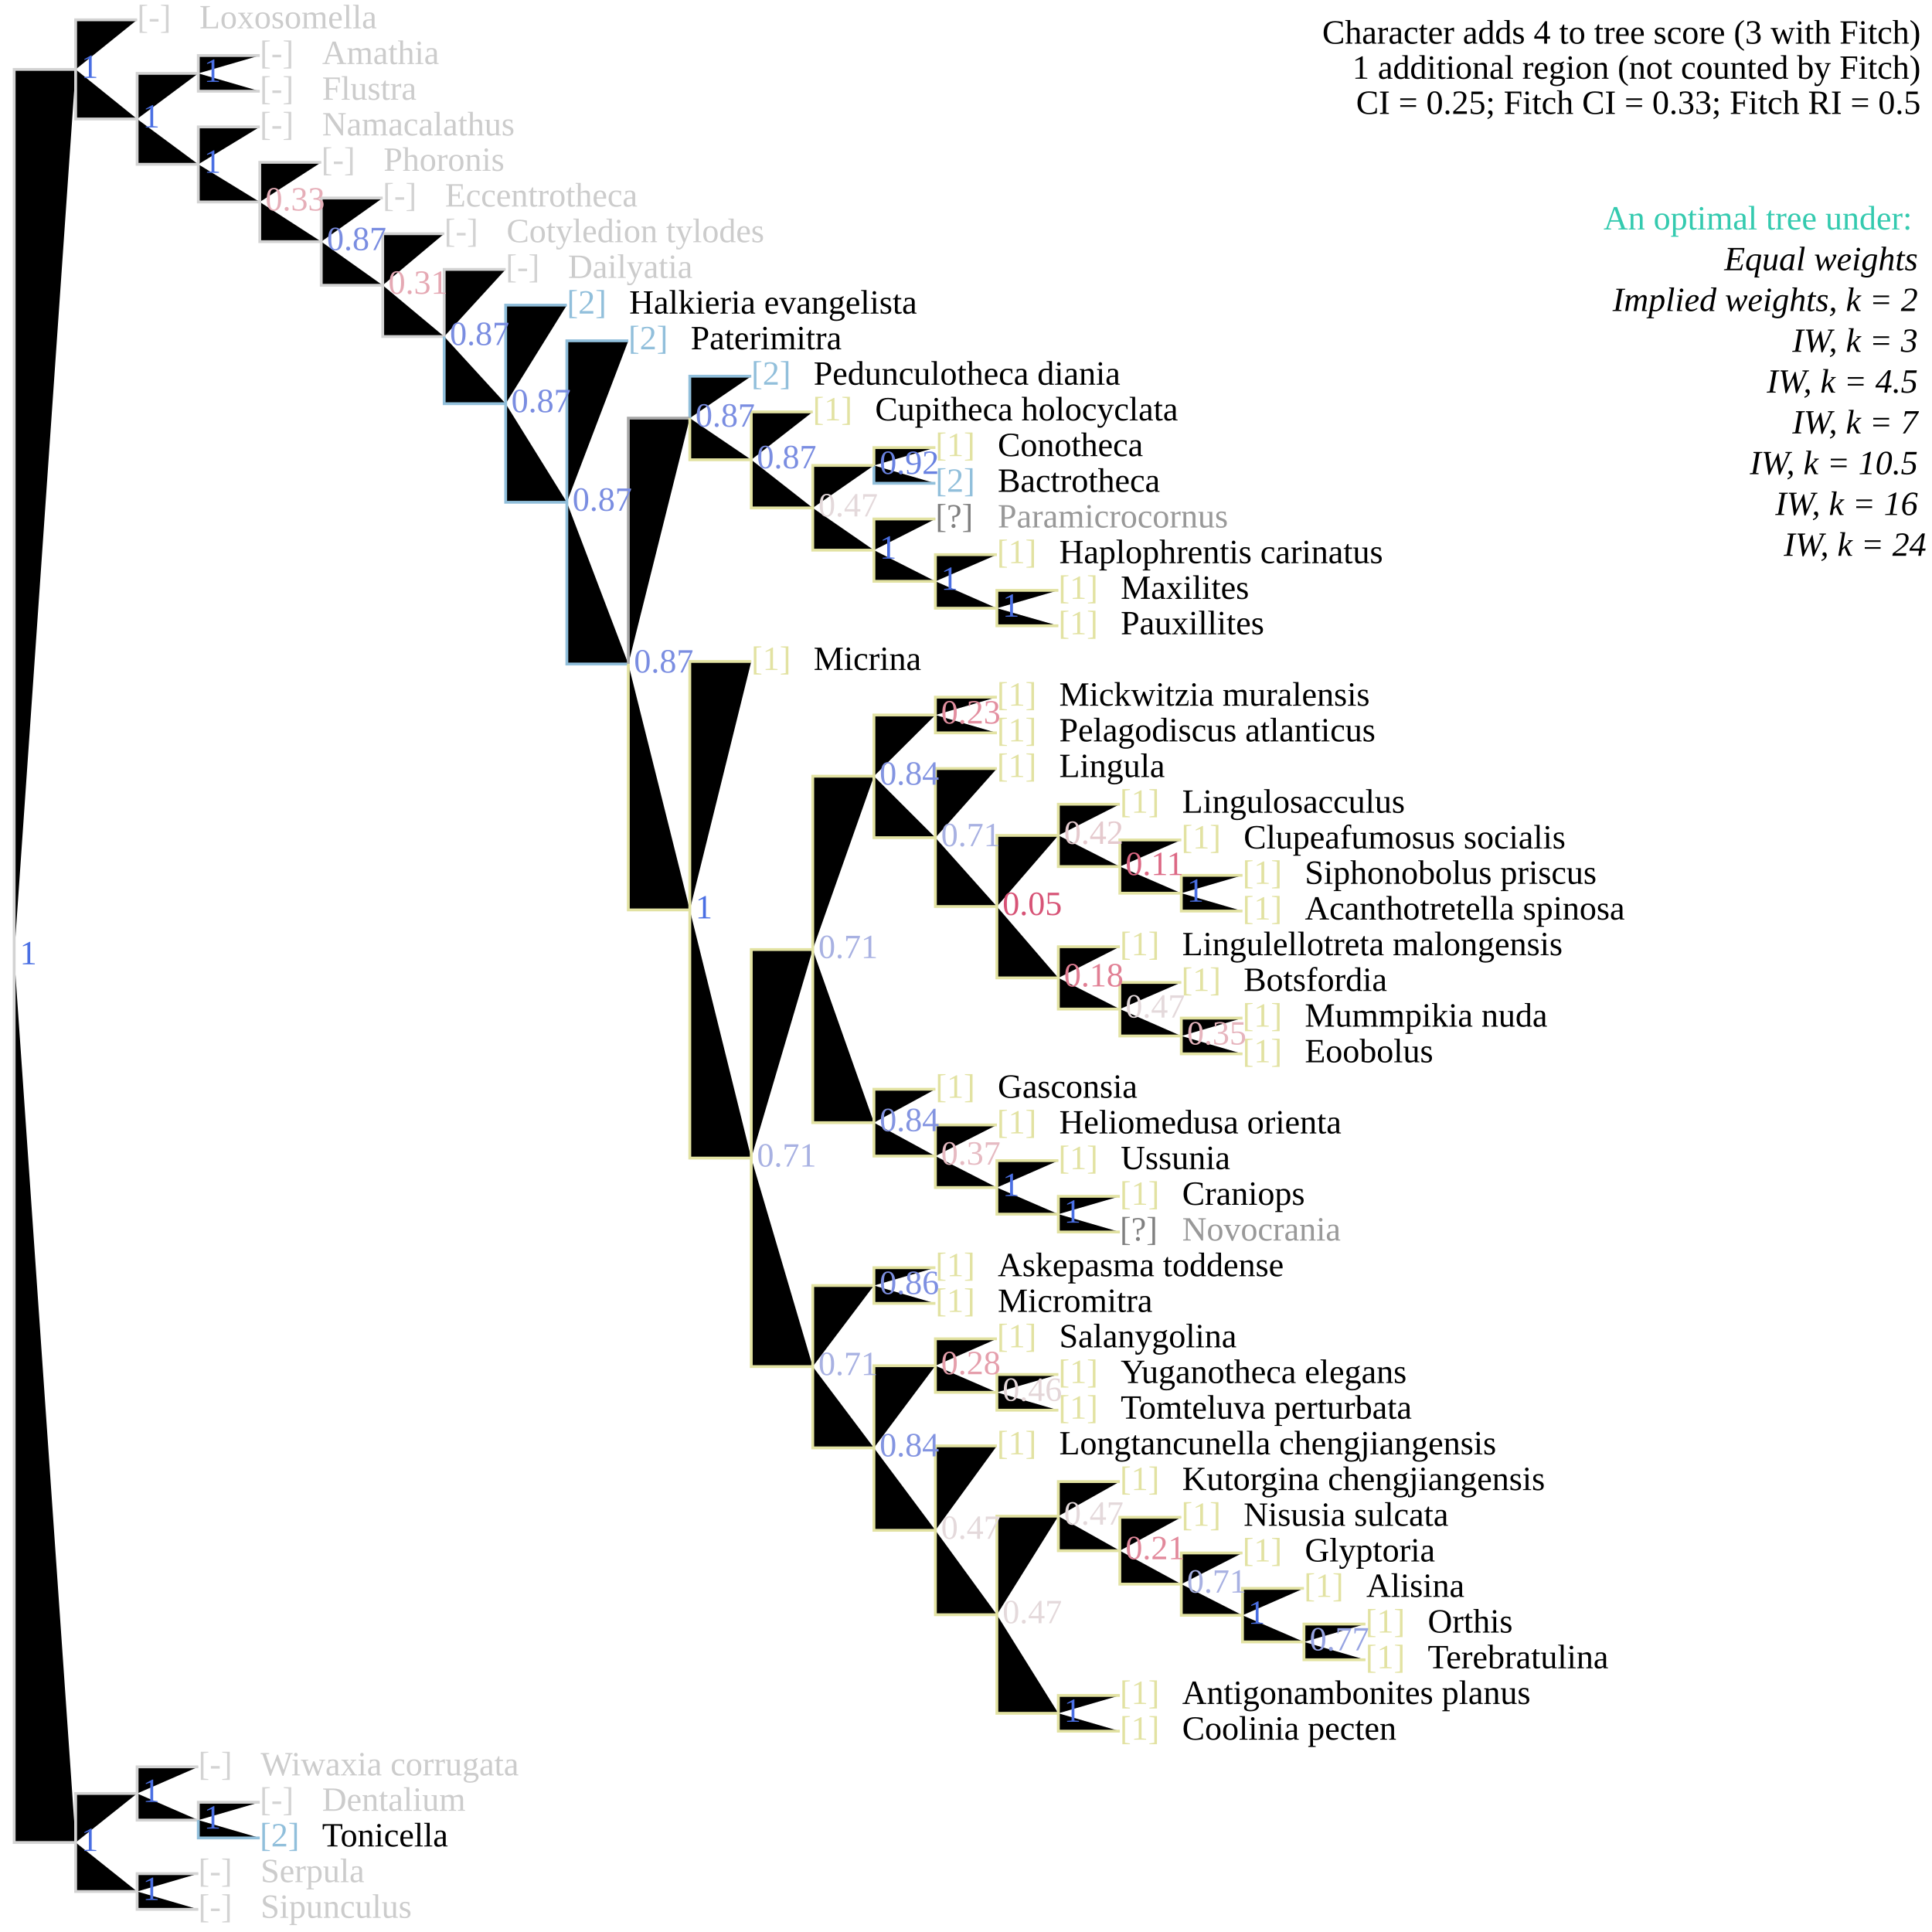
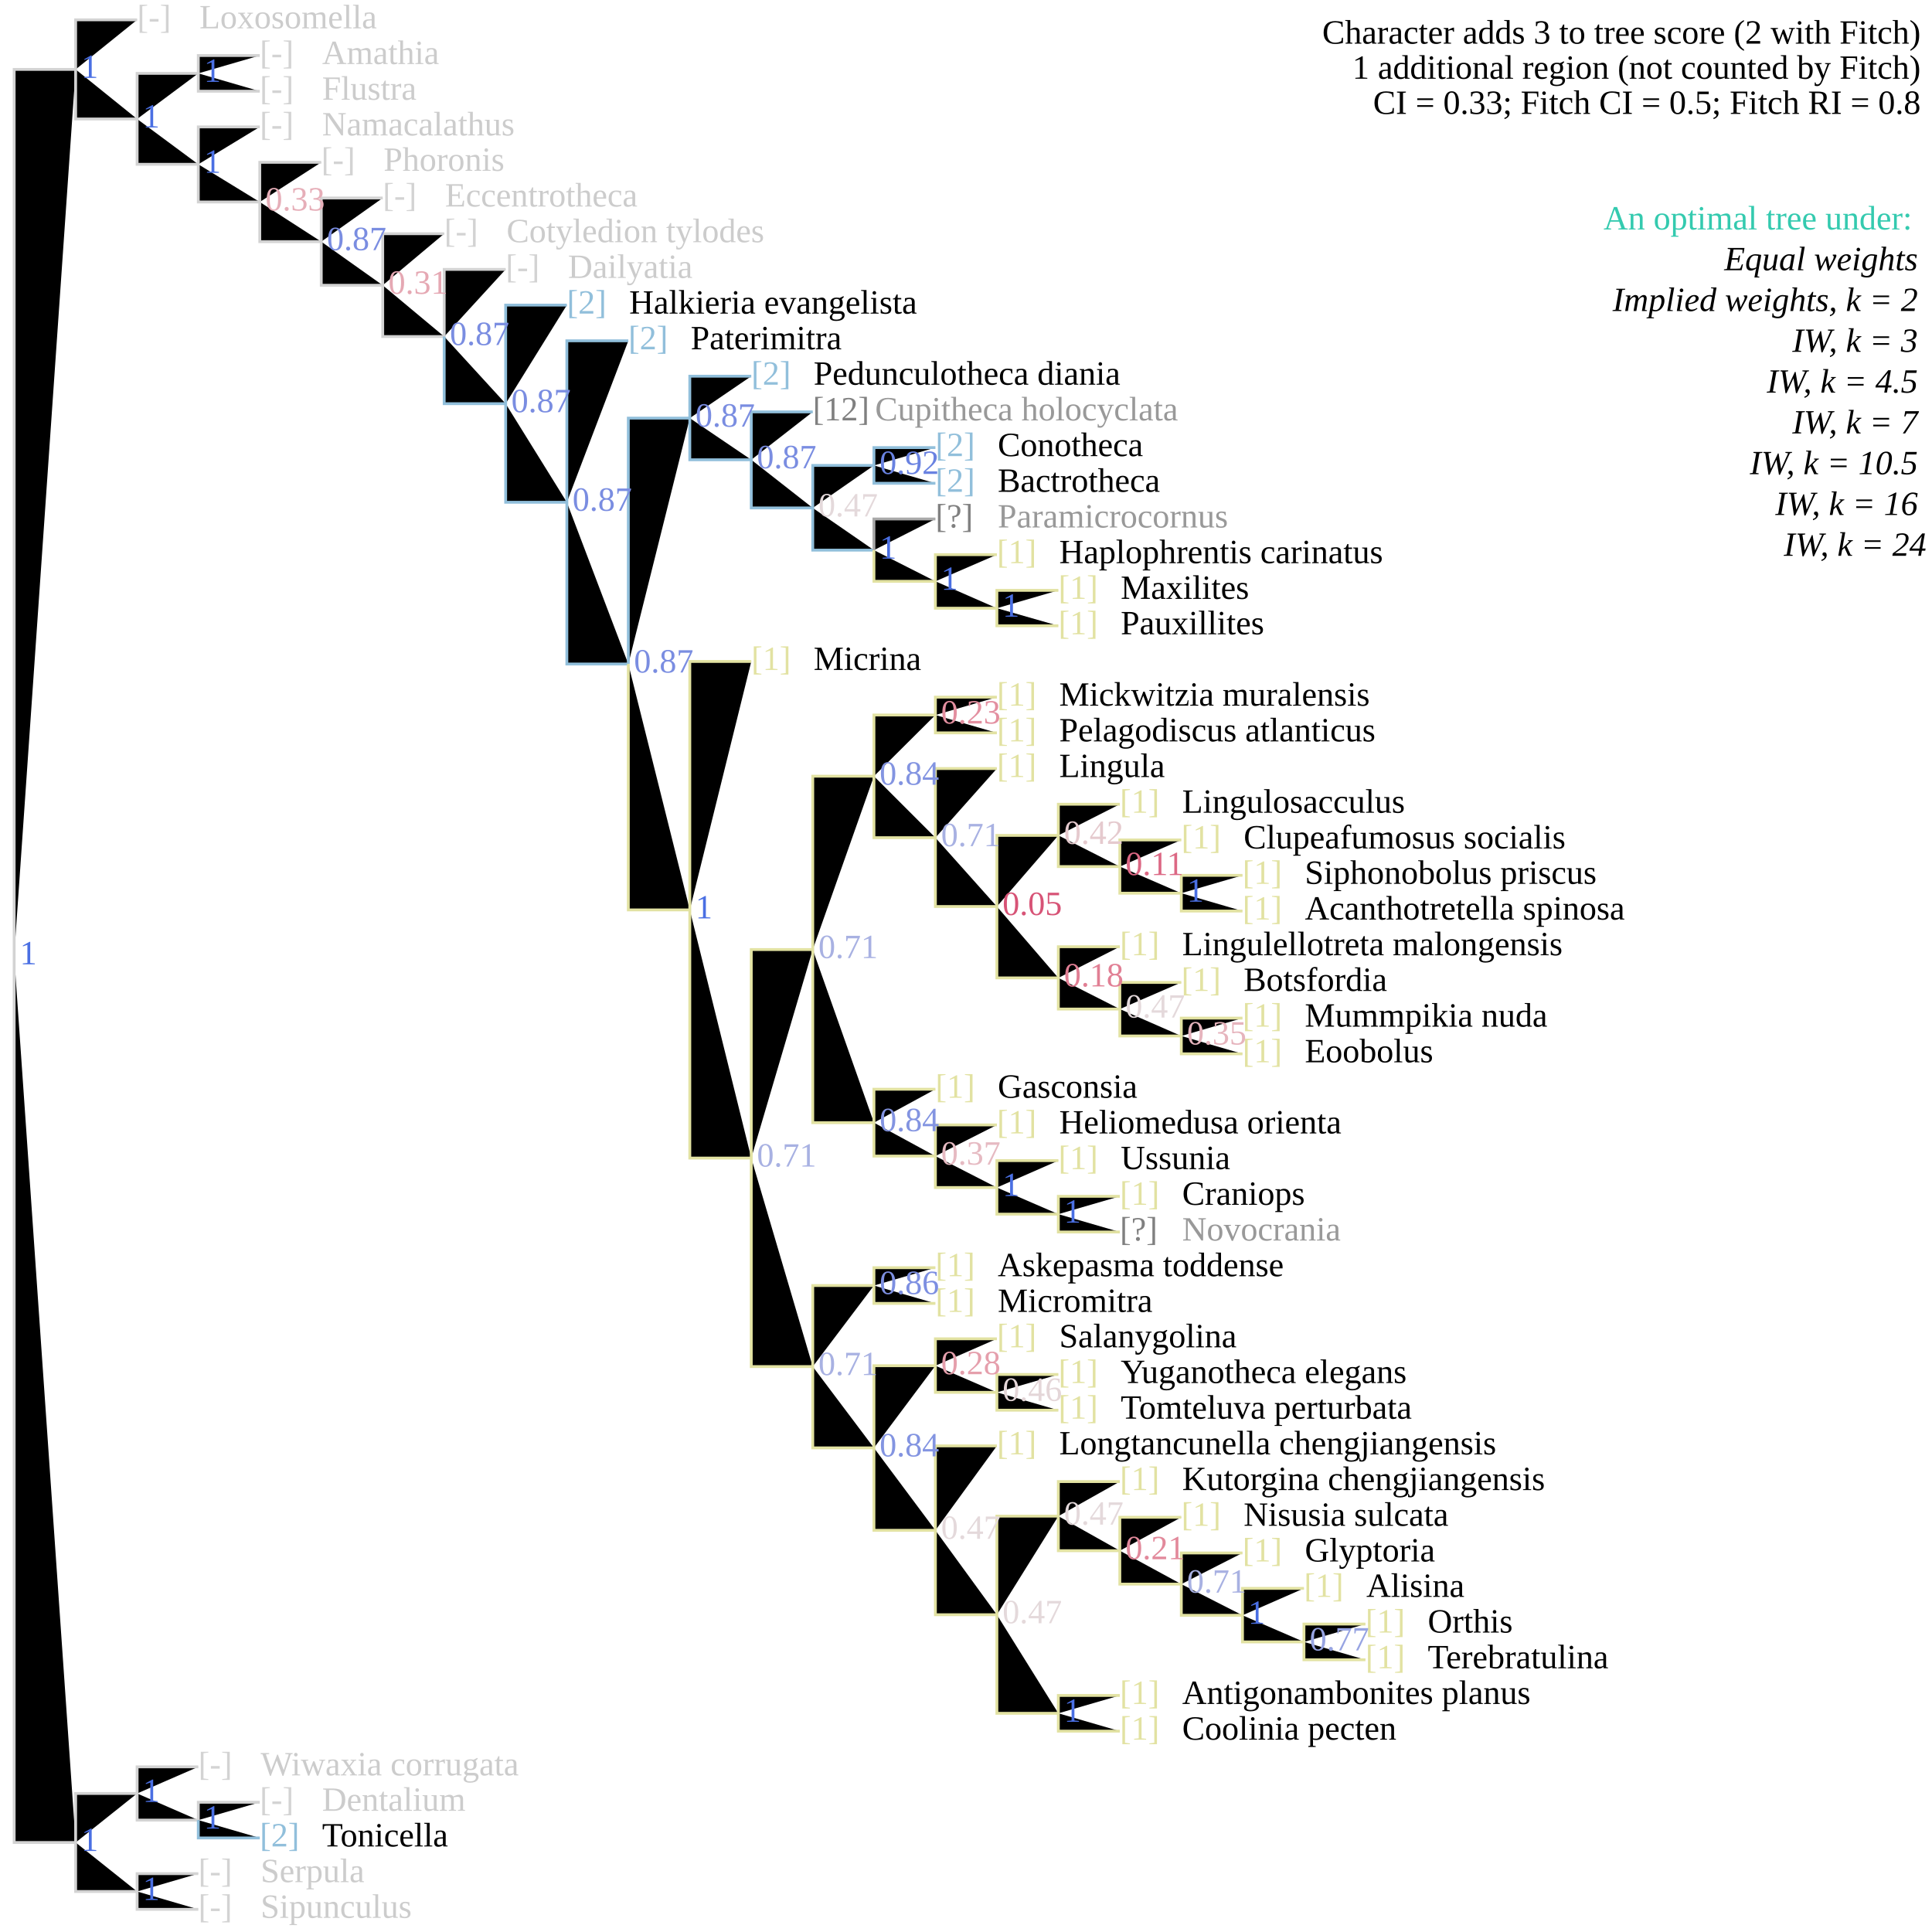
<svg xmlns="http://www.w3.org/2000/svg" version="1.1" width="682" height="682" class="tree" data-char="71">
-   <text x="678" y="15.4" text-anchor="end" class="stepsLabel">Character adds <tspan class="score">4</tspan> to tree score (<tspan class="score fitch">3</tspan> with Fitch)</text>
+   <text x="678" y="15.4" text-anchor="end" class="stepsLabel">Character adds <tspan class="score">3</tspan> to tree score (<tspan class="score fitch">2</tspan> with Fitch)</text>
  <text x="678" y="27.8" text-anchor="end" class="stepsLabel">
    <tspan class="score">1</tspan> additional region (not counted by Fitch)</text>
-   <text x="678" y="40.2" text-anchor="end" class="stepsLabel">CI = 0.25; Fitch CI = 0.33; Fitch RI = 0.5</text>
+   <text x="678" y="40.2" text-anchor="end" class="stepsLabel">CI = 0.33; Fitch CI = 0.5; Fitch RI = 0.8</text>
  <text x="678" y="65" text-anchor="end" class="stepsLabel">
    <tspan dy="16" fill="#34caaf">An optimal tree under:</tspan>
    <tspan x="680" style="font-style:italic" class="thisAn" dy="1.2em">Equal weights</tspan>
    <tspan x="680" style="font-style:italic" class="notThisAn" dy="1.2em">Implied weights, k = 2</tspan>
    <tspan x="680" style="font-style:italic" class="notThisAn" dy="1.2em">IW, k = 3</tspan>
    <tspan x="680" style="font-style:italic" class="notThisAn" dy="1.2em">IW, k = 4.5</tspan>
    <tspan x="680" style="font-style:italic" class="notThisAn" dy="1.2em">IW, k = 7</tspan>
    <tspan x="680" style="font-style:italic" class="notThisAn" dy="1.2em">IW, k = 10.5</tspan>
    <tspan x="680" style="font-style:italic" class="notThisAn" dy="1.2em">IW, k = 16</tspan>
    <tspan x="680" style="font-style:italic" class="notThisAn" dy="1.2em">IW, k = 24</tspan>
  </text>
  <text x="70" y="664.4" fill="lightgrey" class="flag">[-]</text>
  <text x="92" y="664.4" fill="#ccc" class="taxonLabel">Serpula</text>
  <text x="70" y="677" fill="lightgrey" class="flag">[-]</text>
  <text x="92" y="677" fill="#ccc" class="taxonLabel">Sipunculus</text>
  <text x="91.7" y="639.2" fill="lightgrey" class="flag">[-]</text>
  <text x="113.7" y="639.2" fill="#ccc" class="taxonLabel">Dentalium</text>
  <text x="91.7" y="651.8" fill="#91bfdb" class="flag">[2]</text>
  <text x="113.7" y="651.8" fill="#000" class="taxonLabel">Tonicella</text>
  <text x="70" y="626.7" fill="lightgrey" class="flag">[-]</text>
  <text x="92" y="626.7" fill="#ccc" class="taxonLabel">Wiwaxia corrugata</text>
  <text x="395.3" y="601.5" fill="#e2e2a2" class="flag">[1]</text>
  <text x="417.3" y="601.5" fill="#000" class="taxonLabel">Antigonambonites planus</text>
  <text x="395.3" y="614.1" fill="#e2e2a2" class="flag">[1]</text>
  <text x="417.3" y="614.1" fill="#000" class="taxonLabel">Coolinia pecten</text>
  <text x="482" y="576.3" fill="#e2e2a2" class="flag">[1]</text>
  <text x="504" y="576.3" fill="#000" class="taxonLabel">Orthis</text>
  <text x="482" y="588.9" fill="#e2e2a2" class="flag">[1]</text>
  <text x="504" y="588.9" fill="#000" class="taxonLabel">Terebratulina</text>
  <text x="460.3" y="563.7" fill="#e2e2a2" class="flag">[1]</text>
  <text x="482.3" y="563.7" fill="#000" class="taxonLabel">Alisina</text>
  <text x="438.6" y="551.2" fill="#e2e2a2" class="flag">[1]</text>
  <text x="460.6" y="551.2" fill="#000" class="taxonLabel">Glyptoria</text>
  <text x="417" y="538.6" fill="#e2e2a2" class="flag">[1]</text>
  <text x="439" y="538.6" fill="#000" class="taxonLabel">Nisusia sulcata</text>
  <text x="395.3" y="526" fill="#e2e2a2" class="flag">[1]</text>
  <text x="417.3" y="526" fill="#000" class="taxonLabel">Kutorgina chengjiangensis</text>
  <text x="351.9" y="513.4" fill="#e2e2a2" class="flag">[1]</text>
  <text x="373.9" y="513.4" fill="#000" class="taxonLabel">Longtancunella chengjiangensis</text>
  <text x="373.6" y="488.2" fill="#e2e2a2" class="flag">[1]</text>
  <text x="395.6" y="488.2" fill="#000" class="taxonLabel">Yuganotheca elegans</text>
  <text x="373.6" y="500.8" fill="#e2e2a2" class="flag">[1]</text>
  <text x="395.6" y="500.8" fill="#000" class="taxonLabel">Tomteluva perturbata</text>
  <text x="351.9" y="475.6" fill="#e2e2a2" class="flag">[1]</text>
  <text x="373.9" y="475.6" fill="#000" class="taxonLabel">Salanygolina</text>
  <text x="330.2" y="450.5" fill="#e2e2a2" class="flag">[1]</text>
  <text x="352.2" y="450.5" fill="#000" class="taxonLabel">Askepasma toddense</text>
  <text x="330.2" y="463.1" fill="#e2e2a2" class="flag">[1]</text>
  <text x="352.2" y="463.1" fill="#000" class="taxonLabel">Micromitra</text>
  <text x="395.3" y="425.3" fill="#e2e2a2" class="flag">[1]</text>
  <text x="417.3" y="425.3" fill="#000" class="taxonLabel">Craniops</text>
  <text x="395.3" y="437.9" fill="grey" class="flag">[?]</text>
  <text x="417.3" y="437.9" fill="#999" class="taxonLabel">Novocrania</text>
  <text x="373.6" y="412.7" fill="#e2e2a2" class="flag">[1]</text>
  <text x="395.6" y="412.7" fill="#000" class="taxonLabel">Ussunia</text>
  <text x="351.9" y="400.1" fill="#e2e2a2" class="flag">[1]</text>
  <text x="373.9" y="400.1" fill="#000" class="taxonLabel">Heliomedusa orienta</text>
  <text x="330.2" y="387.5" fill="#e2e2a2" class="flag">[1]</text>
  <text x="352.2" y="387.5" fill="#000" class="taxonLabel">Gasconsia</text>
  <text x="438.6" y="362.4" fill="#e2e2a2" class="flag">[1]</text>
  <text x="460.6" y="362.4" fill="#000" class="taxonLabel">Mummpikia nuda</text>
  <text x="438.6" y="375" fill="#e2e2a2" class="flag">[1]</text>
  <text x="460.6" y="375" fill="#000" class="taxonLabel">Eoobolus</text>
  <text x="417" y="349.8" fill="#e2e2a2" class="flag">[1]</text>
  <text x="439" y="349.8" fill="#000" class="taxonLabel">Botsfordia</text>
  <text x="395.3" y="337.2" fill="#e2e2a2" class="flag">[1]</text>
  <text x="417.3" y="337.2" fill="#000" class="taxonLabel">Lingulellotreta malongensis</text>
  <text x="438.6" y="312" fill="#e2e2a2" class="flag">[1]</text>
  <text x="460.6" y="312" fill="#000" class="taxonLabel">Siphonobolus priscus</text>
  <text x="438.6" y="324.6" fill="#e2e2a2" class="flag">[1]</text>
  <text x="460.6" y="324.6" fill="#000" class="taxonLabel">Acanthotretella spinosa</text>
  <text x="417" y="299.5" fill="#e2e2a2" class="flag">[1]</text>
  <text x="439" y="299.5" fill="#000" class="taxonLabel">Clupeafumosus socialis</text>
  <text x="395.3" y="286.9" fill="#e2e2a2" class="flag">[1]</text>
  <text x="417.3" y="286.9" fill="#000" class="taxonLabel">Lingulosacculus</text>
  <text x="351.9" y="274.3" fill="#e2e2a2" class="flag">[1]</text>
  <text x="373.9" y="274.3" fill="#000" class="taxonLabel">Lingula</text>
  <text x="351.9" y="249.1" fill="#e2e2a2" class="flag">[1]</text>
  <text x="373.9" y="249.1" fill="#000" class="taxonLabel">Mickwitzia muralensis</text>
  <text x="351.9" y="261.7" fill="#e2e2a2" class="flag">[1]</text>
  <text x="373.9" y="261.7" fill="#000" class="taxonLabel">Pelagodiscus atlanticus</text>
  <text x="265.2" y="236.5" fill="#e2e2a2" class="flag">[1]</text>
  <text x="287.2" y="236.5" fill="#000" class="taxonLabel">Micrina</text>
  <text x="373.6" y="211.4" fill="#e2e2a2" class="flag">[1]</text>
  <text x="395.6" y="211.4" fill="#000" class="taxonLabel">Maxilites</text>
  <text x="373.6" y="223.9" fill="#e2e2a2" class="flag">[1]</text>
  <text x="395.6" y="223.9" fill="#000" class="taxonLabel">Pauxillites</text>
  <text x="351.9" y="198.8" fill="#e2e2a2" class="flag">[1]</text>
  <text x="373.9" y="198.8" fill="#000" class="taxonLabel">Haplophrentis carinatus</text>
  <text x="330.2" y="186.2" fill="grey" class="flag">[?]</text>
  <text x="352.2" y="186.2" fill="#999" class="taxonLabel">Paramicrocornus</text>
-   <text x="330.2" y="161" fill="#e2e2a2" class="flag">[1]</text>
+   <text x="330.2" y="161" fill="#91bfdb" class="flag">[2]</text>
  <text x="352.2" y="161" fill="#000" class="taxonLabel">Conotheca</text>
  <text x="330.2" y="173.6" fill="#91bfdb" class="flag">[2]</text>
  <text x="352.2" y="173.6" fill="#000" class="taxonLabel">Bactrotheca</text>
-   <text x="286.9" y="148.4" fill="#e2e2a2" class="flag">[1]</text>
-   <text x="308.9" y="148.4" fill="#000" class="taxonLabel">Cupitheca holocyclata</text>
+   <text x="286.9" y="148.4" fill="grey" class="flag">[12]</text>
+   <text x="308.9" y="148.4" fill="#999" class="taxonLabel">Cupitheca holocyclata</text>
  <text x="265.2" y="135.8" fill="#91bfdb" class="flag">[2]</text>
  <text x="287.2" y="135.8" fill="#000" class="taxonLabel">Pedunculotheca diania</text>
  <text x="221.8" y="123.3" fill="#91bfdb" class="flag">[2]</text>
  <text x="243.8" y="123.3" fill="#000" class="taxonLabel">Paterimitra</text>
  <text x="200.1" y="110.7" fill="#91bfdb" class="flag">[2]</text>
  <text x="222.1" y="110.7" fill="#000" class="taxonLabel">Halkieria evangelista</text>
  <text x="178.5" y="98.1" fill="lightgrey" class="flag">[-]</text>
  <text x="200.5" y="98.1" fill="#ccc" class="taxonLabel">Dailyatia</text>
  <text x="156.8" y="85.5" fill="lightgrey" class="flag">[-]</text>
  <text x="178.8" y="85.5" fill="#ccc" class="taxonLabel">Cotyledion tylodes</text>
  <text x="135.1" y="72.9" fill="lightgrey" class="flag">[-]</text>
  <text x="157.1" y="72.9" fill="#ccc" class="taxonLabel">Eccentrotheca</text>
  <text x="113.4" y="60.3" fill="lightgrey" class="flag">[-]</text>
  <text x="135.4" y="60.3" fill="#ccc" class="taxonLabel">Phoronis</text>
  <text x="91.7" y="47.8" fill="lightgrey" class="flag">[-]</text>
  <text x="113.7" y="47.8" fill="#ccc" class="taxonLabel">Namacalathus</text>
  <text x="91.7" y="22.6" fill="lightgrey" class="flag">[-]</text>
  <text x="113.7" y="22.6" fill="#ccc" class="taxonLabel">Amathia</text>
  <text x="91.7" y="35.2" fill="lightgrey" class="flag">[-]</text>
  <text x="113.7" y="35.2" fill="#ccc" class="taxonLabel">Flustra</text>
  <text x="48.4" y="10" fill="lightgrey" class="flag">[-]</text>
  <text x="70.4" y="10" fill="#ccc" class="taxonLabel">Loxosomella</text>
  <path d="M5,337.4V24.5H26.7M26.7,24.5V7H48.4M26.7,24.5V42H48.4M48.4,42V25.9H70M70,25.9V19.6H91.7M70,25.9V32.2H91.7M48.4,42V58H70M70,58V44.8H91.7M70,58V71.3H91.7M91.7,71.3V57.3H113.4M91.7,71.3V85.3H113.4M113.4,85.3V69.9H135.1M113.4,85.3V100.7H135.1M135.1,100.7V82.5H156.8M135.1,100.7V118.8H156.8M156.8,118.8V95.1H178.5M5,337.4V650.4H26.7M26.7,650.4V633.1H48.4M48.4,633.1V623.7H70M48.4,633.1V642.5H70M70,642.5V636.2H91.7M26.7,650.4V667.7H48.4M48.4,667.7V661.4H70M48.4,667.7V674H70" stroke="lightgrey" class="inapplicable" />
-   <path d="M156.8,118.8V142.5H178.5M178.5,142.5V107.7H200.1M178.5,142.5V177.3H200.1M200.1,177.3V120.3H221.8M200.1,177.3V234.4H221.8M243.5,147.6V132.8H265.2M308.5,164.3V170.6H330.2M70,642.5V648.8H91.7" stroke="#91bfdb" />
-   <path d="M221.8,234.4V147.6H243.5" stroke="darkgrey" />
-   <path d="M243.5,147.6V162.3H265.2M265.2,162.3V145.4H286.9M265.2,162.3V179.3H286.9M286.9,179.3V164.3H308.5M308.5,164.3V158H330.2M286.9,179.3V194.2H308.5M308.5,194.2V183.2H330.2M308.5,194.2V205.2H330.2M330.2,205.2V195.8H351.9M330.2,205.2V214.7H351.9M351.9,214.7V208.4H373.6M351.9,214.7V220.9H373.6M221.8,234.4V321.2H243.5M243.5,321.2V233.5H265.2M243.5,321.2V408.8H265.2M265.2,408.8V335.2H286.9M286.9,335.2V274H308.5M308.5,274V252.4H330.2M330.2,252.4V246.1H351.9M330.2,252.4V258.7H351.9M308.5,274V295.7H330.2M330.2,295.7V271.3H351.9M330.2,295.7V320H351.9M351.9,320V294.9H373.6M373.6,294.9V283.9H395.3M373.6,294.9V305.9H395.3M395.3,305.9V296.5H417M395.3,305.9V315.3H417M417,315.3V309H438.6M417,315.3V321.6H438.6M351.9,320V345.2H373.6M373.6,345.2V334.2H395.3M373.6,345.2V356.2H395.3M395.3,356.2V346.8H417M395.3,356.2V365.7H417M417,365.7V359.4H438.6M417,365.7V372H438.6M286.9,335.2V396.3H308.5M308.5,396.3V384.5H330.2M308.5,396.3V408.1H330.2M330.2,408.1V397.1H351.9M330.2,408.1V419.2H351.9M351.9,419.2V409.7H373.6M351.9,419.2V428.6H373.6M373.6,428.6V422.3H395.3M373.6,428.6V434.9H395.3M265.2,408.8V482.4H286.9M286.9,482.4V453.8H308.5M308.5,453.8V447.5H330.2M308.5,453.8V460.1H330.2M286.9,482.4V511.1H308.5M308.5,511.1V482.1H330.2M330.2,482.1V472.6H351.9M330.2,482.1V491.5H351.9M351.9,491.5V485.2H373.6M351.9,491.5V497.8H373.6M308.5,511.1V540.2H330.2M330.2,540.2V510.4H351.9M330.2,540.2V570H351.9M351.9,570V535.2H373.6M373.6,535.2V523H395.3M373.6,535.2V547.4H395.3M395.3,547.4V535.6H417M395.3,547.4V559.2H417M417,559.2V548.2H438.6M417,559.2V570.2H438.6M438.6,570.2V560.7H460.3M438.6,570.2V579.6H460.3M460.3,579.6V573.3H482M460.3,579.6V585.9H482M351.9,570V604.8H373.6M373.6,604.8V598.5H395.3M373.6,604.8V611.1H395.3" stroke="#e2e2a2" />
+   <path d="M156.8,118.8V142.5H178.5M178.5,142.5V107.7H200.1M178.5,142.5V177.3H200.1M200.1,177.3V120.3H221.8M200.1,177.3V234.4H221.8M221.8,234.4V147.6H243.5M243.5,147.6V132.8H265.2M243.5,147.6V162.3H265.2M265.2,162.3V145.4H286.9M265.2,162.3V179.3H286.9M286.9,179.3V164.3H308.5M308.5,164.3V158H330.2M308.5,164.3V170.6H330.2M286.9,179.3V194.2H308.5M70,642.5V648.8H91.7" stroke="#91bfdb" />
+   <path d="M308.5,194.2V183.2H330.2" stroke="darkgrey" />
+   <path d="M308.5,194.2V205.2H330.2M330.2,205.2V195.8H351.9M330.2,205.2V214.7H351.9M351.9,214.7V208.4H373.6M351.9,214.7V220.9H373.6M221.8,234.4V321.2H243.5M243.5,321.2V233.5H265.2M243.5,321.2V408.8H265.2M265.2,408.8V335.2H286.9M286.9,335.2V274H308.5M308.5,274V252.4H330.2M330.2,252.4V246.1H351.9M330.2,252.4V258.7H351.9M308.5,274V295.7H330.2M330.2,295.7V271.3H351.9M330.2,295.7V320H351.9M351.9,320V294.9H373.6M373.6,294.9V283.9H395.3M373.6,294.9V305.9H395.3M395.3,305.9V296.5H417M395.3,305.9V315.3H417M417,315.3V309H438.6M417,315.3V321.6H438.6M351.9,320V345.2H373.6M373.6,345.2V334.2H395.3M373.6,345.2V356.2H395.3M395.3,356.2V346.8H417M395.3,356.2V365.7H417M417,365.7V359.4H438.6M417,365.7V372H438.6M286.9,335.2V396.3H308.5M308.5,396.3V384.5H330.2M308.5,396.3V408.1H330.2M330.2,408.1V397.1H351.9M330.2,408.1V419.2H351.9M351.9,419.2V409.7H373.6M351.9,419.2V428.6H373.6M373.6,428.6V422.3H395.3M373.6,428.6V434.9H395.3M265.2,408.8V482.4H286.9M286.9,482.4V453.8H308.5M308.5,453.8V447.5H330.2M308.5,453.8V460.1H330.2M286.9,482.4V511.1H308.5M308.5,511.1V482.1H330.2M330.2,482.1V472.6H351.9M330.2,482.1V491.5H351.9M351.9,491.5V485.2H373.6M351.9,491.5V497.8H373.6M308.5,511.1V540.2H330.2M330.2,540.2V510.4H351.9M330.2,540.2V570H351.9M351.9,570V535.2H373.6M373.6,535.2V523H395.3M373.6,535.2V547.4H395.3M395.3,547.4V535.6H417M395.3,547.4V559.2H417M417,559.2V548.2H438.6M417,559.2V570.2H438.6M438.6,570.2V560.7H460.3M438.6,570.2V579.6H460.3M460.3,579.6V573.3H482M460.3,579.6V585.9H482M351.9,570V604.8H373.6M373.6,604.8V598.5H395.3M373.6,604.8V611.1H395.3" stroke="#e2e2a2" />
  <text x="7" y="340.4" class="node" fill="#4A6FE3">1</text>
  <text x="28.7" y="27.5" class="node" fill="#4A6FE3">1</text>
  <text x="50.4" y="45" class="node" fill="#4A6FE3">1</text>
  <text x="72" y="28.9" class="node" fill="#4A6FE3">1</text>
  <text x="72" y="61" class="node" fill="#4A6FE3">1</text>
  <text x="93.7" y="74.3" class="node" fill="#E6AEB8">0.33</text>
  <text x="115.4" y="88.3" class="node" fill="#7A8DE1">0.87</text>
  <text x="137.1" y="103.7" class="node" fill="#E5A8B3">0.31</text>
  <text x="158.8" y="121.8" class="node" fill="#7A8DE1">0.87</text>
  <text x="180.5" y="145.5" class="node" fill="#7A8DE1">0.87</text>
  <text x="202.1" y="180.3" class="node" fill="#7A8DE1">0.87</text>
  <text x="223.8" y="237.4" class="node" fill="#7A8DE1">0.87</text>
  <text x="245.5" y="150.6" class="node" fill="#7A8DE1">0.87</text>
  <text x="267.2" y="165.3" class="node" fill="#7A8DE1">0.87</text>
  <text x="288.9" y="182.3" class="node" fill="#E4D9DB">0.47</text>
  <text x="310.5" y="167.3" class="node" fill="#6982E1">0.92</text>
  <text x="310.5" y="197.2" class="node" fill="#4A6FE3">1</text>
  <text x="332.2" y="208.2" class="node" fill="#4A6FE3">1</text>
  <text x="353.9" y="217.7" class="node" fill="#4A6FE3">1</text>
  <text x="245.5" y="324.2" class="node" fill="#4A6FE3">1</text>
  <text x="267.2" y="411.8" class="node" fill="#A8B1E2">0.71</text>
  <text x="288.9" y="338.2" class="node" fill="#A8B1E2">0.71</text>
  <text x="310.5" y="277" class="node" fill="#8394E1">0.84</text>
  <text x="332.2" y="255.4" class="node" fill="#E38FA0">0.23</text>
  <text x="332.2" y="298.7" class="node" fill="#A8B1E2">0.71</text>
  <text x="353.9" y="323" class="node" fill="#D75376">0.05</text>
  <text x="375.6" y="297.9" class="node" fill="#E5CACE">0.42</text>
  <text x="397.3" y="308.9" class="node" fill="#DC6884">0.11</text>
  <text x="419" y="318.3" class="node" fill="#4A6FE3">1</text>
  <text x="375.6" y="348.2" class="node" fill="#E17F94">0.18</text>
  <text x="397.3" y="359.2" class="node" fill="#E4D9DB">0.47</text>
  <text x="419" y="368.7" class="node" fill="#E6B4BD">0.35</text>
  <text x="310.5" y="399.3" class="node" fill="#8394E1">0.84</text>
  <text x="332.2" y="411.1" class="node" fill="#E6BAC2">0.37</text>
  <text x="353.9" y="422.2" class="node" fill="#4A6FE3">1</text>
  <text x="375.6" y="431.6" class="node" fill="#4A6FE3">1</text>
  <text x="288.9" y="485.4" class="node" fill="#A8B1E2">0.71</text>
  <text x="310.5" y="456.8" class="node" fill="#7D8FE1">0.86</text>
  <text x="310.5" y="514.1" class="node" fill="#8394E1">0.84</text>
  <text x="332.2" y="485.1" class="node" fill="#E59FAC">0.28</text>
  <text x="353.9" y="494.5" class="node" fill="#E4D6D8">0.46</text>
  <text x="332.2" y="543.2" class="node" fill="#E4D9DB">0.47</text>
  <text x="353.9" y="573" class="node" fill="#E4D9DB">0.47</text>
  <text x="375.6" y="538.2" class="node" fill="#E4D9DB">0.47</text>
  <text x="397.3" y="550.4" class="node" fill="#E2899B">0.21</text>
  <text x="419" y="562.2" class="node" fill="#A8B1E2">0.71</text>
  <text x="440.6" y="573.2" class="node" fill="#4A6FE3">1</text>
  <text x="462.3" y="582.6" class="node" fill="#97A4E2">0.77</text>
  <text x="375.6" y="607.8" class="node" fill="#4A6FE3">1</text>
  <text x="28.7" y="653.4" class="node" fill="#4A6FE3">1</text>
  <text x="50.4" y="636.1" class="node" fill="#4A6FE3">1</text>
  <text x="72" y="645.5" class="node" fill="#4A6FE3">1</text>
  <text x="50.4" y="670.7" class="node" fill="#4A6FE3">1</text>
</svg>
